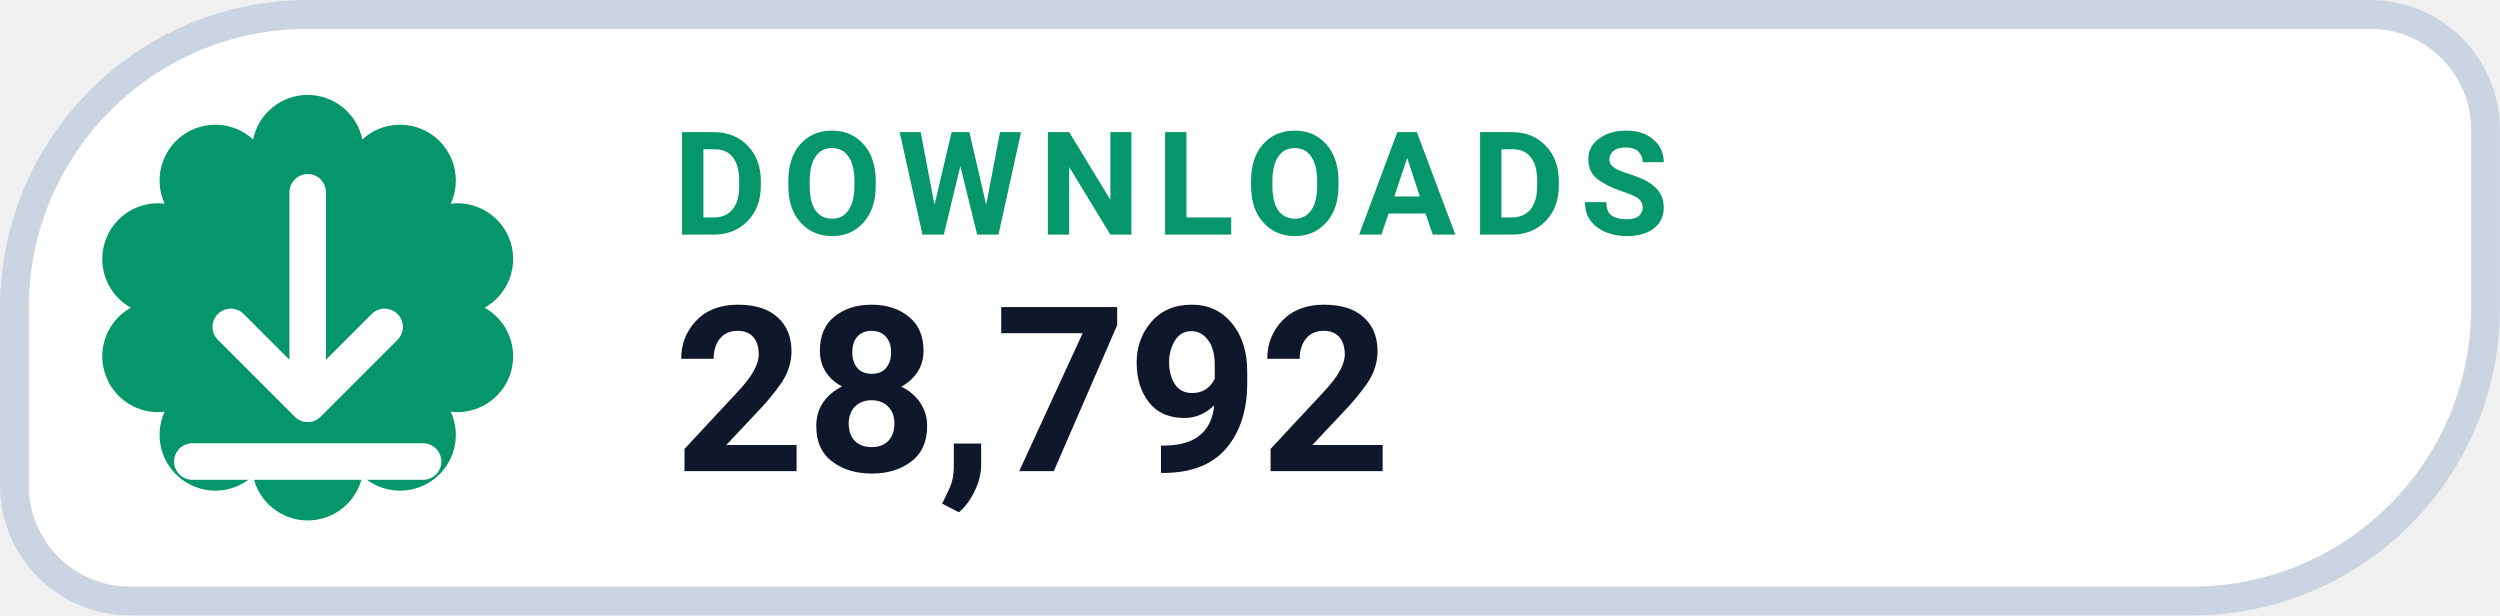
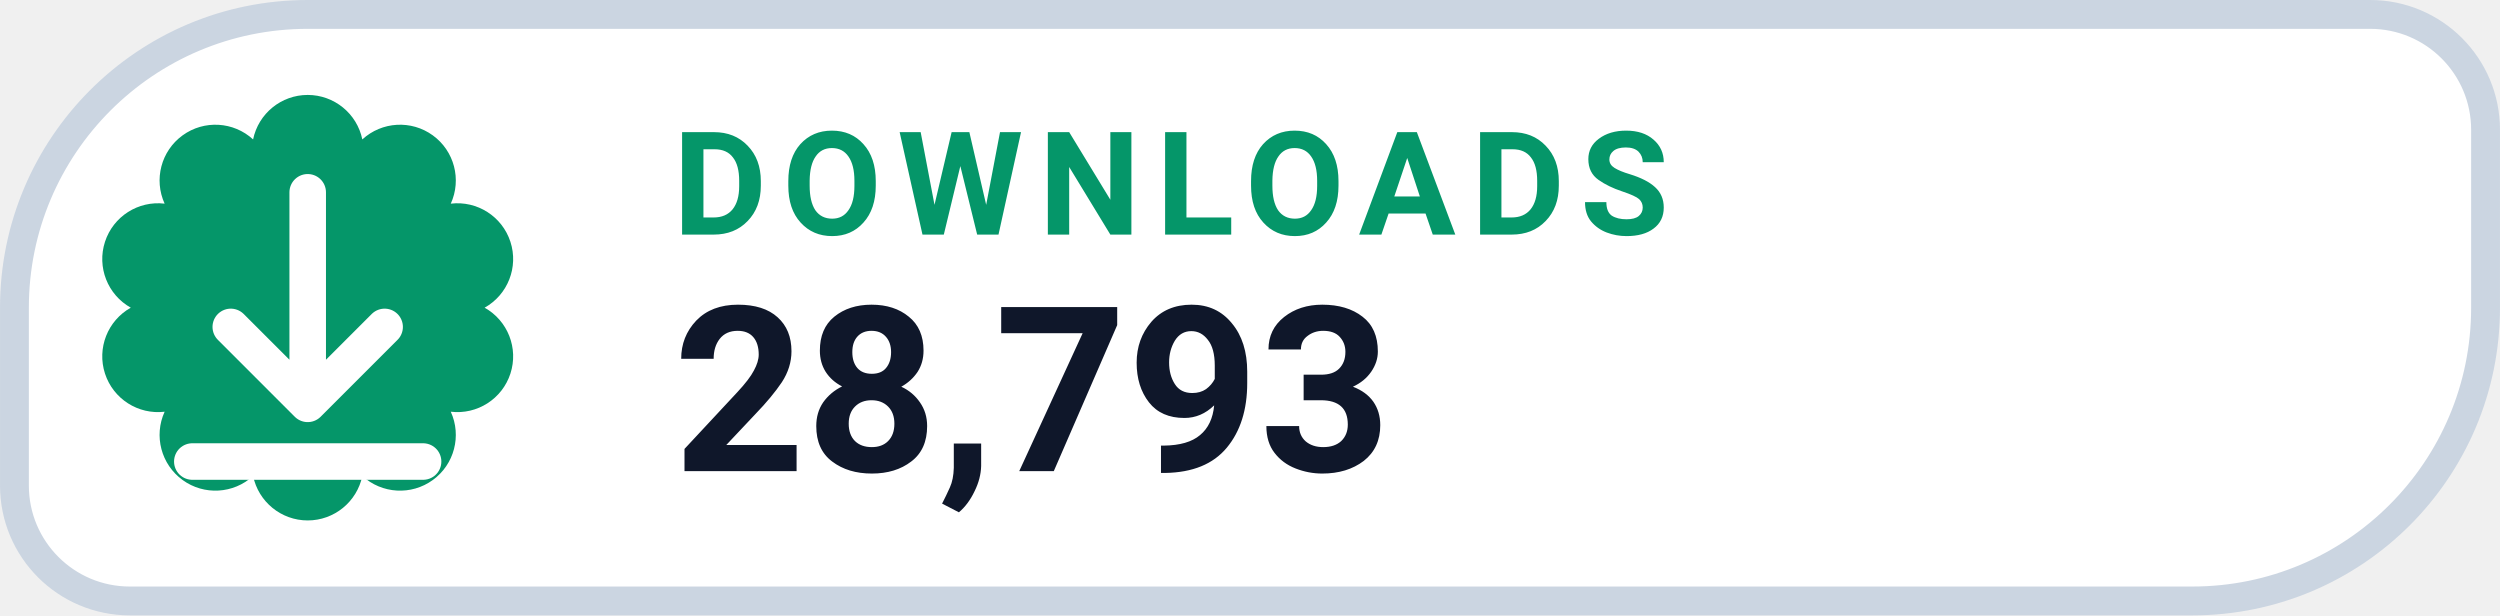
- <svg xmlns="http://www.w3.org/2000/svg" width="126" height="31.015" viewBox="0 0 130 32" role="img" aria-label="DOWNLOADS 28,792">
+ <svg xmlns="http://www.w3.org/2000/svg" width="126" height="31.015" viewBox="0 0 130 32" role="img" aria-label="DOWNLOADS 28,793">
  <path d="M 16.00 0.75 H 123.25 A 6.00 6.00 0 0 1 129.25 6.75 V 16.00 A 15.25 15.25 0 0 1 114.00 31.25 H 6.75 A 6.00 6.00 0 0 1 0.75 25.25 V 16.00 A 15.25 15.25 0 0 1 16.00 0.75 Z" fill="#FFFFFF" stroke="#CBD5E1" stroke-width="1.5" />
  <path d="M 13.16 7.25 A 2.90 2.90 0 0 1 18.84 7.25 A 2.90 2.90 0 0 1 23.44 10.59 A 2.90 2.90 0 0 1 25.20 16.00 A 2.90 2.90 0 0 1 23.44 21.41 A 2.90 2.90 0 0 1 18.84 24.75 A 2.90 2.90 0 0 1 13.16 24.75 A 2.90 2.90 0 0 1 8.56 21.41 A 2.90 2.90 0 0 1 6.80 16.00 A 2.90 2.90 0 0 1 8.56 10.59 A 2.90 2.90 0 0 1 13.16 7.25 Z" fill="#059669" />
  <g transform="translate(16 16)" style="color:#FFFFFF;">
    <path d="M0 -6 v11 m0 0 l4 -4 m-4 4 l-4 -4 M-6 8 h12" fill="none" stroke="currentColor" stroke-width="1.9" stroke-linecap="round" stroke-linejoin="round" />
  </g>
  <text x="35" y="12.2" fill="#059669" font-family="-apple-system,BlinkMacSystemFont,'Segoe UI',Roboto,Helvetica,Arial,sans-serif" font-size="7.5" font-weight="700" letter-spacing=".8">DOWNLOADS</text>
-   <text x="35" y="24.5" fill="#0F172A" font-family="-apple-system,BlinkMacSystemFont,'Segoe UI',Roboto,Helvetica,Arial,sans-serif" font-size="12" font-weight="750">28,792</text>
+   <text x="35" y="24.5" fill="#0F172A" font-family="-apple-system,BlinkMacSystemFont,'Segoe UI',Roboto,Helvetica,Arial,sans-serif" font-size="12" font-weight="750">28,793</text>
</svg>
